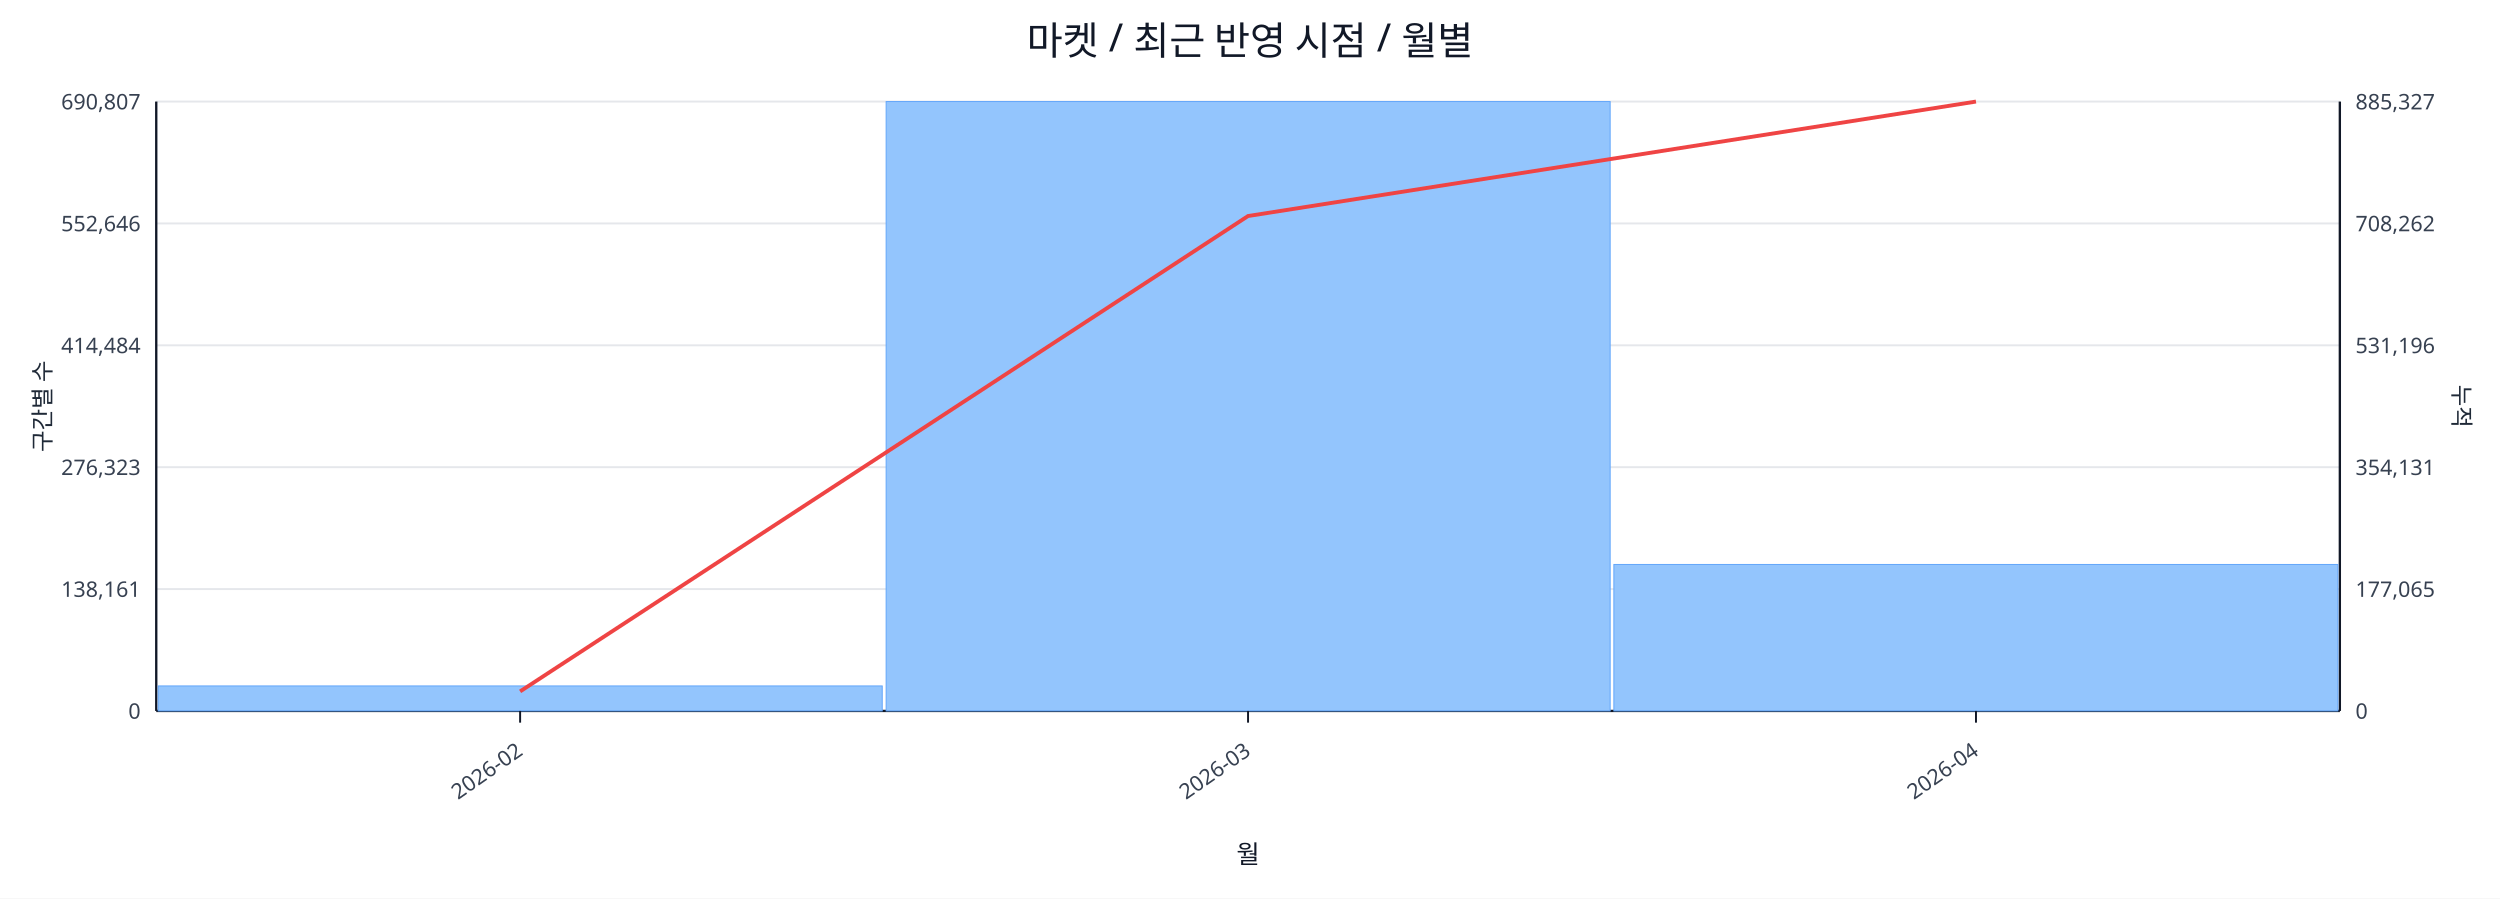
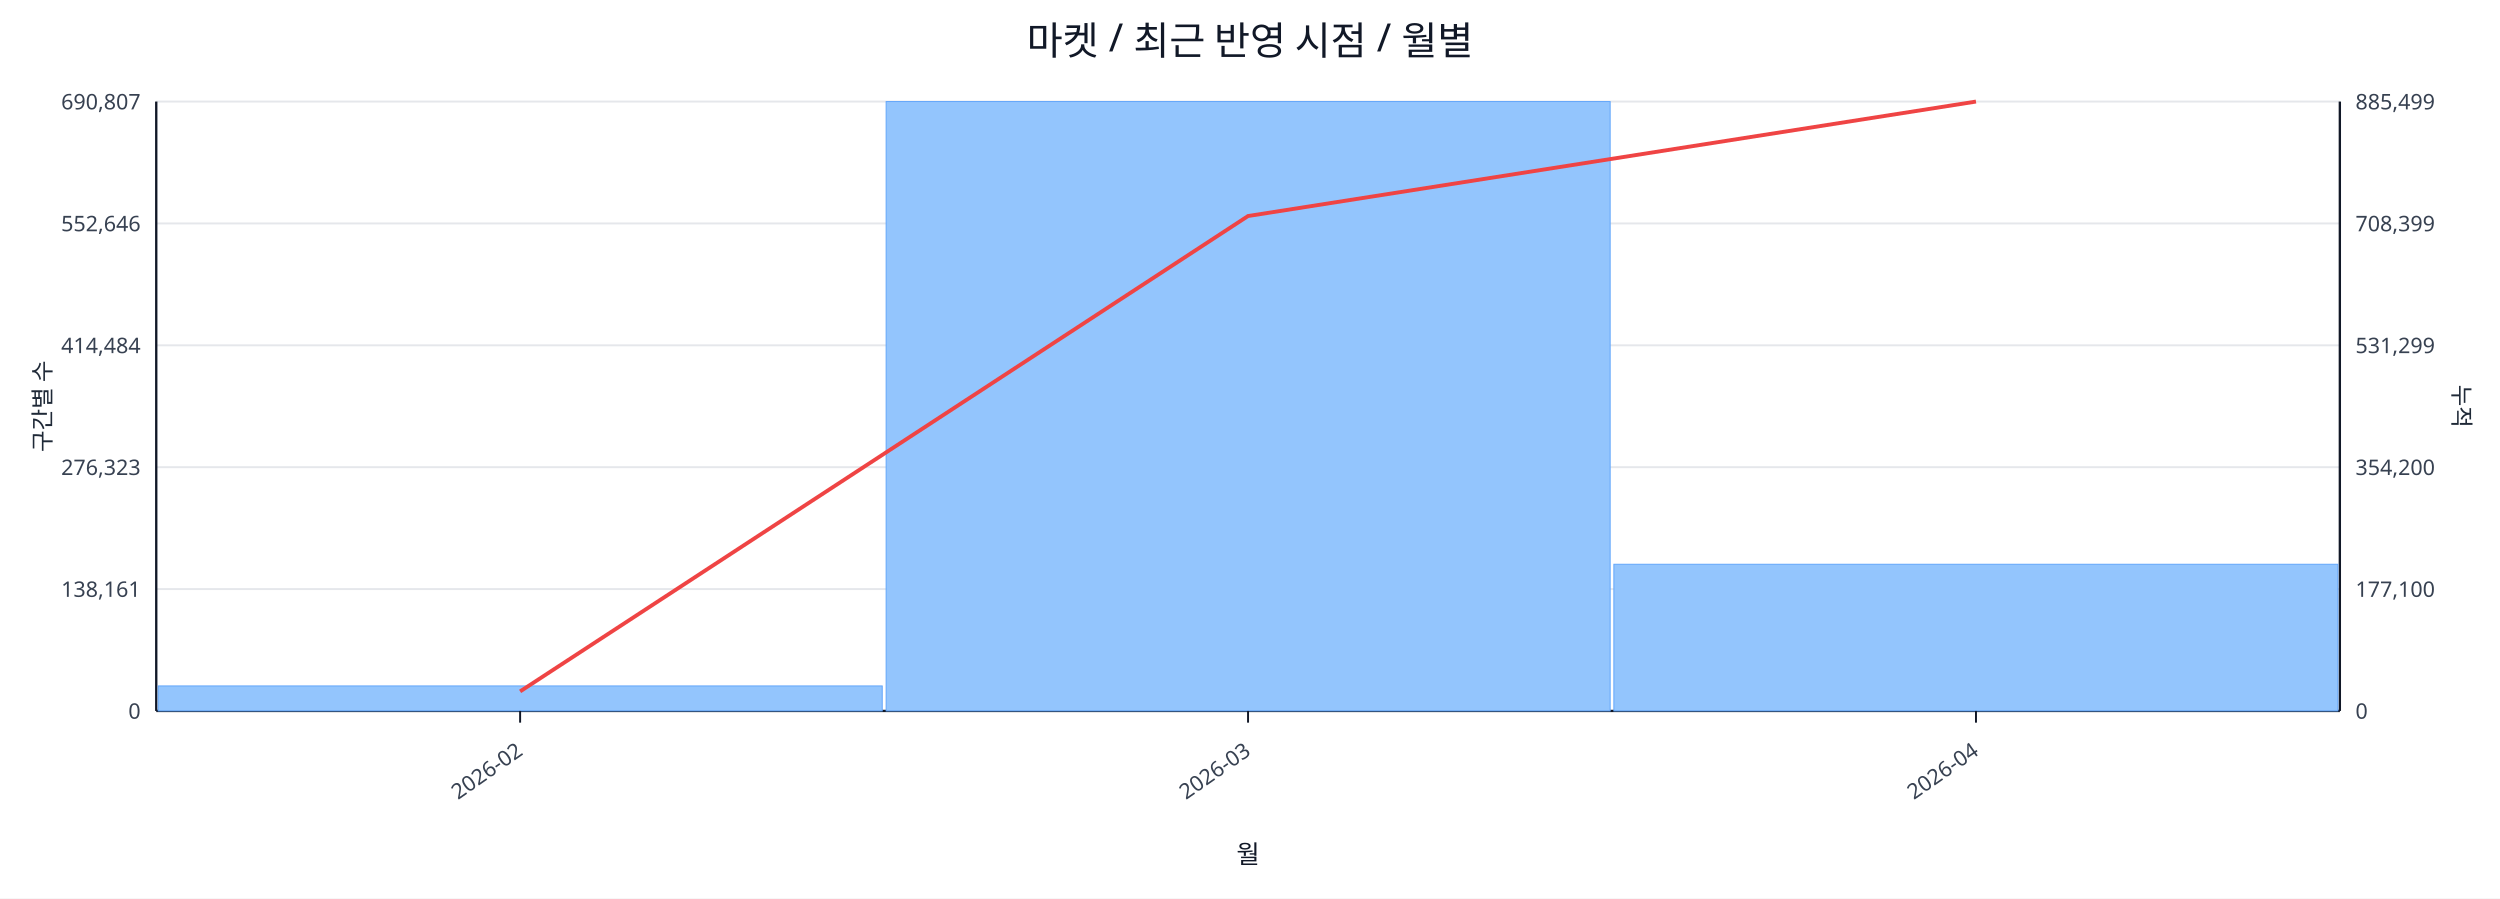
<svg xmlns="http://www.w3.org/2000/svg" width="1280" height="460" viewBox="0 0 1280 460">
  <rect x="0" y="0" width="100%" height="100%" fill="#ffffff" />
  <text x="640.0" y="28" font-size="20" text-anchor="middle" font-family="sans-serif" fill="#111827">마켓 / 최근 반영 시점 / 월별</text>
  <line x1="80.0" y1="52.0" x2="1198.0" y2="52.0" stroke="#e5e7eb" stroke-width="1" />
  <text x="72.0" y="56.0" font-size="11" text-anchor="end" font-family="sans-serif" fill="#374151">690,807</text>
-   <text x="1206.0" y="56.0" font-size="11" text-anchor="start" font-family="sans-serif" fill="#374151">885,327</text>
+   <text x="1206.0" y="56.0" font-size="11" text-anchor="start" font-family="sans-serif" fill="#374151">885,499</text>
  <line x1="80.0" y1="114.4" x2="1198.0" y2="114.4" stroke="#e5e7eb" stroke-width="1" />
  <text x="72.0" y="118.4" font-size="11" text-anchor="end" font-family="sans-serif" fill="#374151">552,646</text>
-   <text x="1206.0" y="118.4" font-size="11" text-anchor="start" font-family="sans-serif" fill="#374151">708,262</text>
+   <text x="1206.0" y="118.4" font-size="11" text-anchor="start" font-family="sans-serif" fill="#374151">708,399</text>
  <line x1="80.0" y1="176.8" x2="1198.0" y2="176.8" stroke="#e5e7eb" stroke-width="1" />
  <text x="72.0" y="180.8" font-size="11" text-anchor="end" font-family="sans-serif" fill="#374151">414,484</text>
-   <text x="1206.0" y="180.8" font-size="11" text-anchor="start" font-family="sans-serif" fill="#374151">531,196</text>
+   <text x="1206.0" y="180.8" font-size="11" text-anchor="start" font-family="sans-serif" fill="#374151">531,299</text>
  <line x1="80.0" y1="239.2" x2="1198.0" y2="239.2" stroke="#e5e7eb" stroke-width="1" />
  <text x="72.0" y="243.2" font-size="11" text-anchor="end" font-family="sans-serif" fill="#374151">276,323</text>
-   <text x="1206.0" y="243.2" font-size="11" text-anchor="start" font-family="sans-serif" fill="#374151">354,131</text>
+   <text x="1206.0" y="243.2" font-size="11" text-anchor="start" font-family="sans-serif" fill="#374151">354,200</text>
  <line x1="80.0" y1="301.6" x2="1198.0" y2="301.6" stroke="#e5e7eb" stroke-width="1" />
  <text x="72.0" y="305.6" font-size="11" text-anchor="end" font-family="sans-serif" fill="#374151">138,161</text>
-   <text x="1206.0" y="305.6" font-size="11" text-anchor="start" font-family="sans-serif" fill="#374151">177,065</text>
+   <text x="1206.0" y="305.6" font-size="11" text-anchor="start" font-family="sans-serif" fill="#374151">177,100</text>
  <line x1="80.0" y1="364.0" x2="1198.0" y2="364.0" stroke="#e5e7eb" stroke-width="1" />
  <text x="72.0" y="368.0" font-size="11" text-anchor="end" font-family="sans-serif" fill="#374151">0</text>
  <text x="1206.0" y="368.0" font-size="11" text-anchor="start" font-family="sans-serif" fill="#374151">0</text>
  <line x1="80.0" y1="364.0" x2="1198.0" y2="364.0" stroke="#111827" stroke-width="1.2" />
  <line x1="80.0" y1="52.0" x2="80.0" y2="364.0" stroke="#111827" stroke-width="1.2" />
  <line x1="1198.0" y1="52.0" x2="1198.0" y2="364.0" stroke="#111827" stroke-width="1.2" />
  <rect x="81.0" y="351.2" width="370.7" height="12.8" fill="#93c5fd" stroke="#60a5fa" stroke-width="0.5" />
  <rect x="453.7" y="52.0" width="370.7" height="312.0" fill="#93c5fd" stroke="#60a5fa" stroke-width="0.5" />
-   <rect x="826.3" y="289.0" width="370.7" height="75.0" fill="#93c5fd" stroke="#60a5fa" stroke-width="0.5" />
+   <rect x="826.3" y="288.9" width="370.7" height="75.1" fill="#93c5fd" stroke="#60a5fa" stroke-width="0.5" />
  <polyline fill="none" stroke="#ef4444" stroke-width="2" points="266.3,354.0 639.0,110.6 1011.7,52.0" />
  <line x1="266.3" y1="364.0" x2="266.3" y2="370.0" stroke="#111827" stroke-width="1" />
  <text x="268.3" y="386.0" font-size="11" text-anchor="end" transform="rotate(-35 268.3 386.0)" font-family="sans-serif" fill="#374151">2026-02</text>
  <line x1="639.0" y1="364.0" x2="639.0" y2="370.0" stroke="#111827" stroke-width="1" />
  <text x="641.0" y="386.0" font-size="11" text-anchor="end" transform="rotate(-35 641.0 386.0)" font-family="sans-serif" fill="#374151">2026-03</text>
  <line x1="1011.7" y1="364.0" x2="1011.7" y2="370.0" stroke="#111827" stroke-width="1" />
  <text x="1013.7" y="386.0" font-size="11" text-anchor="end" transform="rotate(-35 1013.7 386.0)" font-family="sans-serif" fill="#374151">2026-04</text>
  <text x="26" y="208.0" font-size="12" transform="rotate(-90 26 208.0)" text-anchor="middle" font-family="sans-serif" fill="#1f2937">구간별 수</text>
  <text x="1256.0" y="208.0" font-size="12" transform="rotate(90 1256.0 208.0)" text-anchor="middle" font-family="sans-serif" fill="#1f2937">누적</text>
  <text x="639.0" y="442.0" font-size="13" text-anchor="middle" font-family="sans-serif" fill="#111827">월</text>
</svg>
